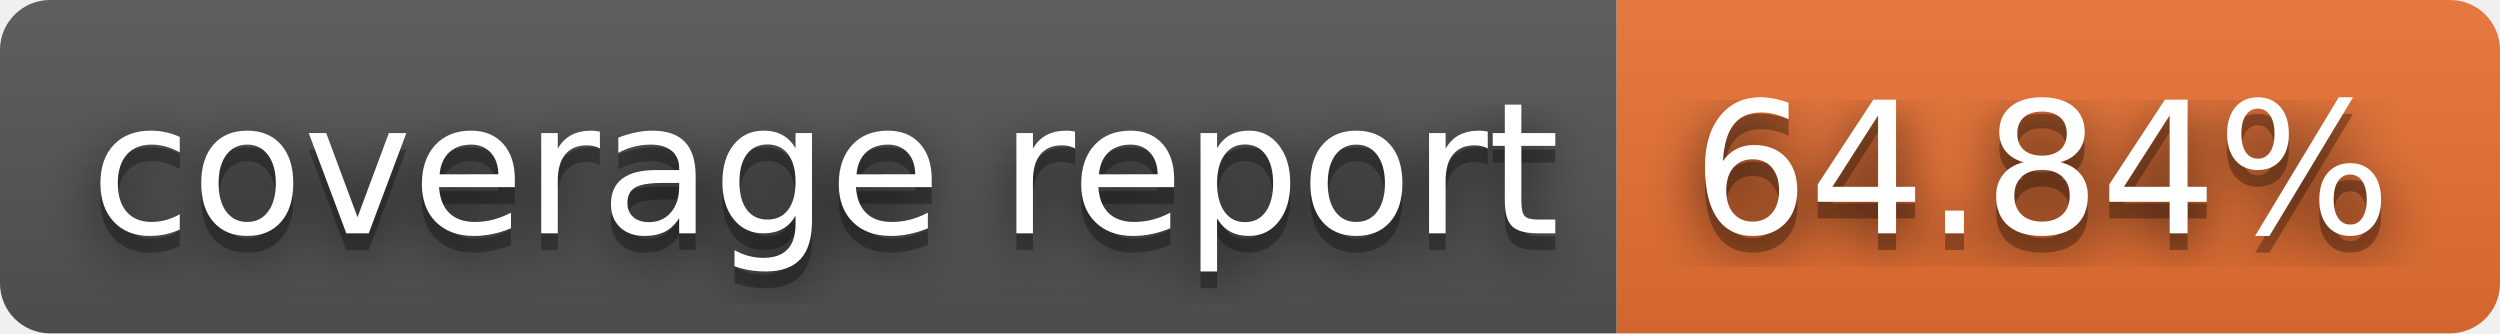
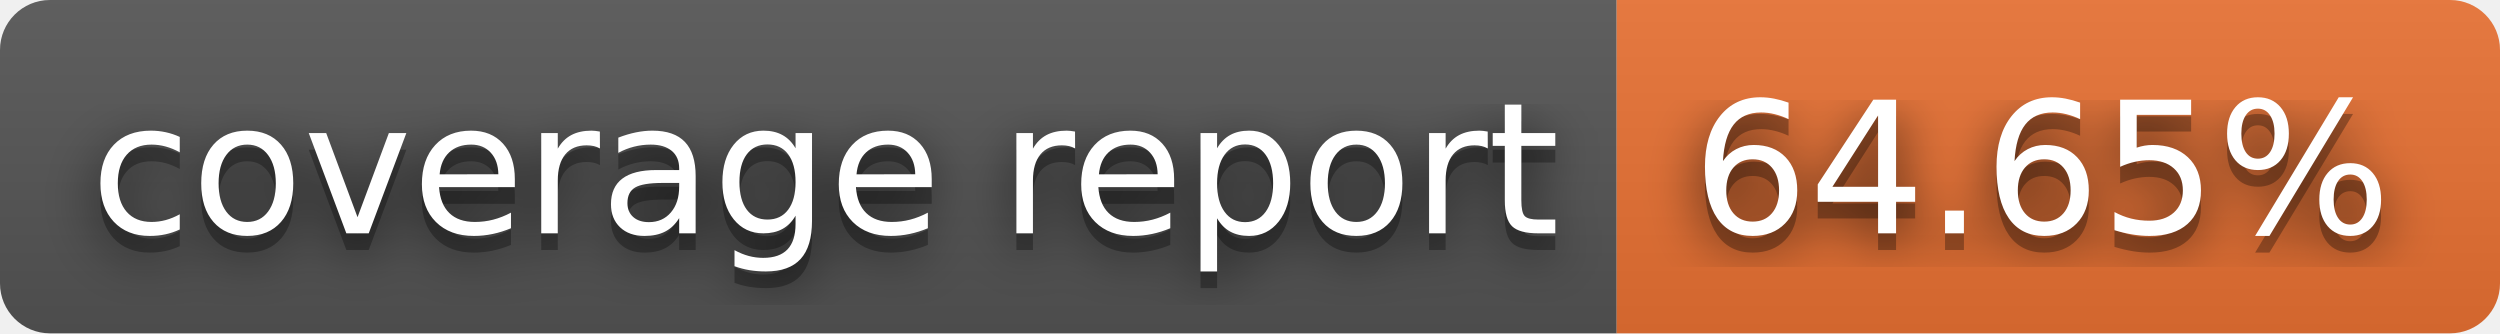
- <svg xmlns="http://www.w3.org/2000/svg" width="150" height="20" role="img" aria-label="coverage report: 64.84%">
+ <svg xmlns="http://www.w3.org/2000/svg" width="150" height="20" role="img" aria-label="coverage report: 64.65%">
  <filter id="blur">
    <feGaussianBlur stdDeviation="16" />
  </filter>
  <linearGradient id="s" x2="0" y2="100%">
    <stop offset="0" stop-color="#bbb" stop-opacity=".1" />
    <stop offset="1" stop-opacity=".1" />
  </linearGradient>
  <clipPath id="r">
    <rect width="150" height="20" rx="3" />
  </clipPath>
  <g clip-path="url(#r)">
    <rect width="97" height="20" fill="#555" />
    <rect x="97" width="53" height="20" fill="#ea7233" />
    <rect width="150" height="20" fill="url(#s)" />
  </g>
  <g fill="#fff" text-anchor="middle" font-family="Verdana,Geneva,DejaVu Sans,sans-serif" text-rendering="geometricPrecision" font-size="110">
    <g transform="scale(.1)">
      <g aria-hidden="true" fill="#010101">
        <text x="495" y="150" fill-opacity=".8" filter="url(#blur)" textLength="870">coverage report</text>
        <text x="495" y="150" fill-opacity=".3" textLength="870">coverage report</text>
      </g>
      <text x="495" y="140" textLength="870">coverage report</text>
    </g>
    <g transform="scale(.1)">
      <g aria-hidden="true" fill="#010101">
-         <text x="1225" y="150" fill-opacity=".8" filter="url(#blur)" textLength="430">64.84%</text>
-         <text x="1225" y="150" fill-opacity=".3" textLength="430">64.84%</text>
+         <text x="1225" y="150" fill-opacity=".8" filter="url(#blur)" textLength="430">64.65%</text>
+         <text x="1225" y="150" fill-opacity=".3" textLength="430">64.65%</text>
      </g>
-       <text x="1225" y="140" textLength="430">64.84%</text>
+       <text x="1225" y="140" textLength="430">64.65%</text>
    </g>
  </g>
</svg>
